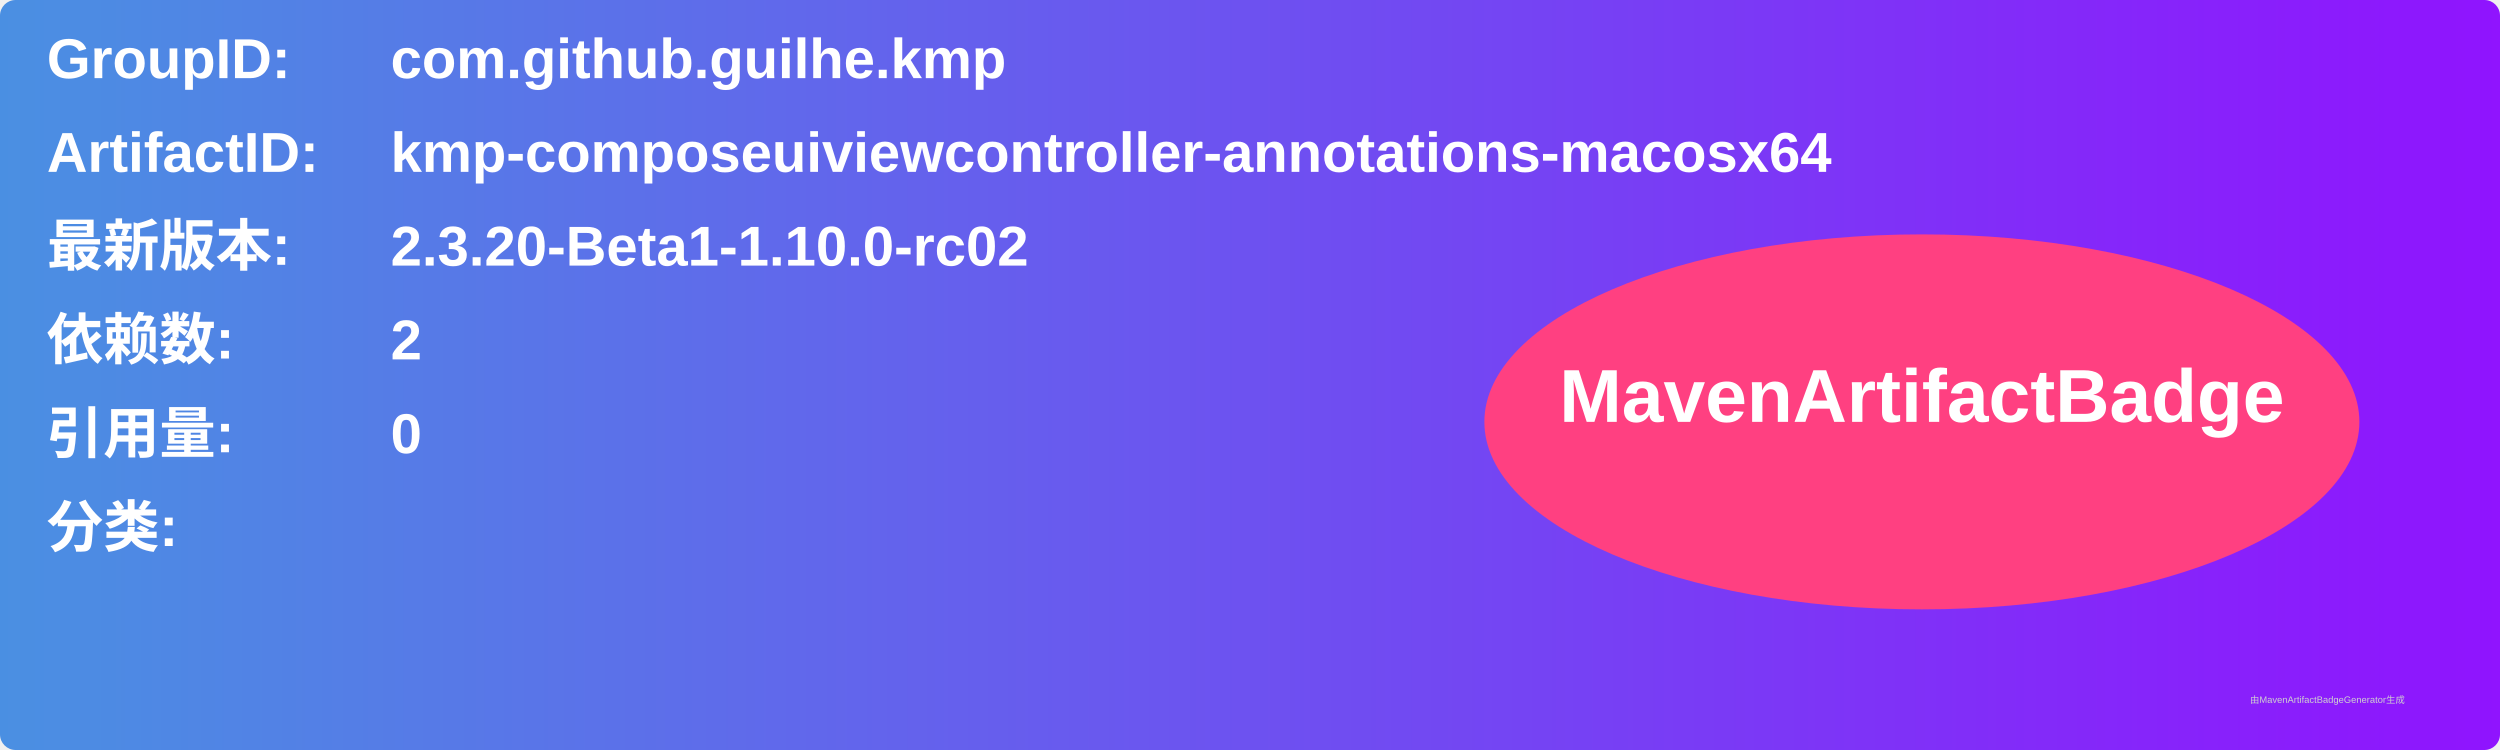
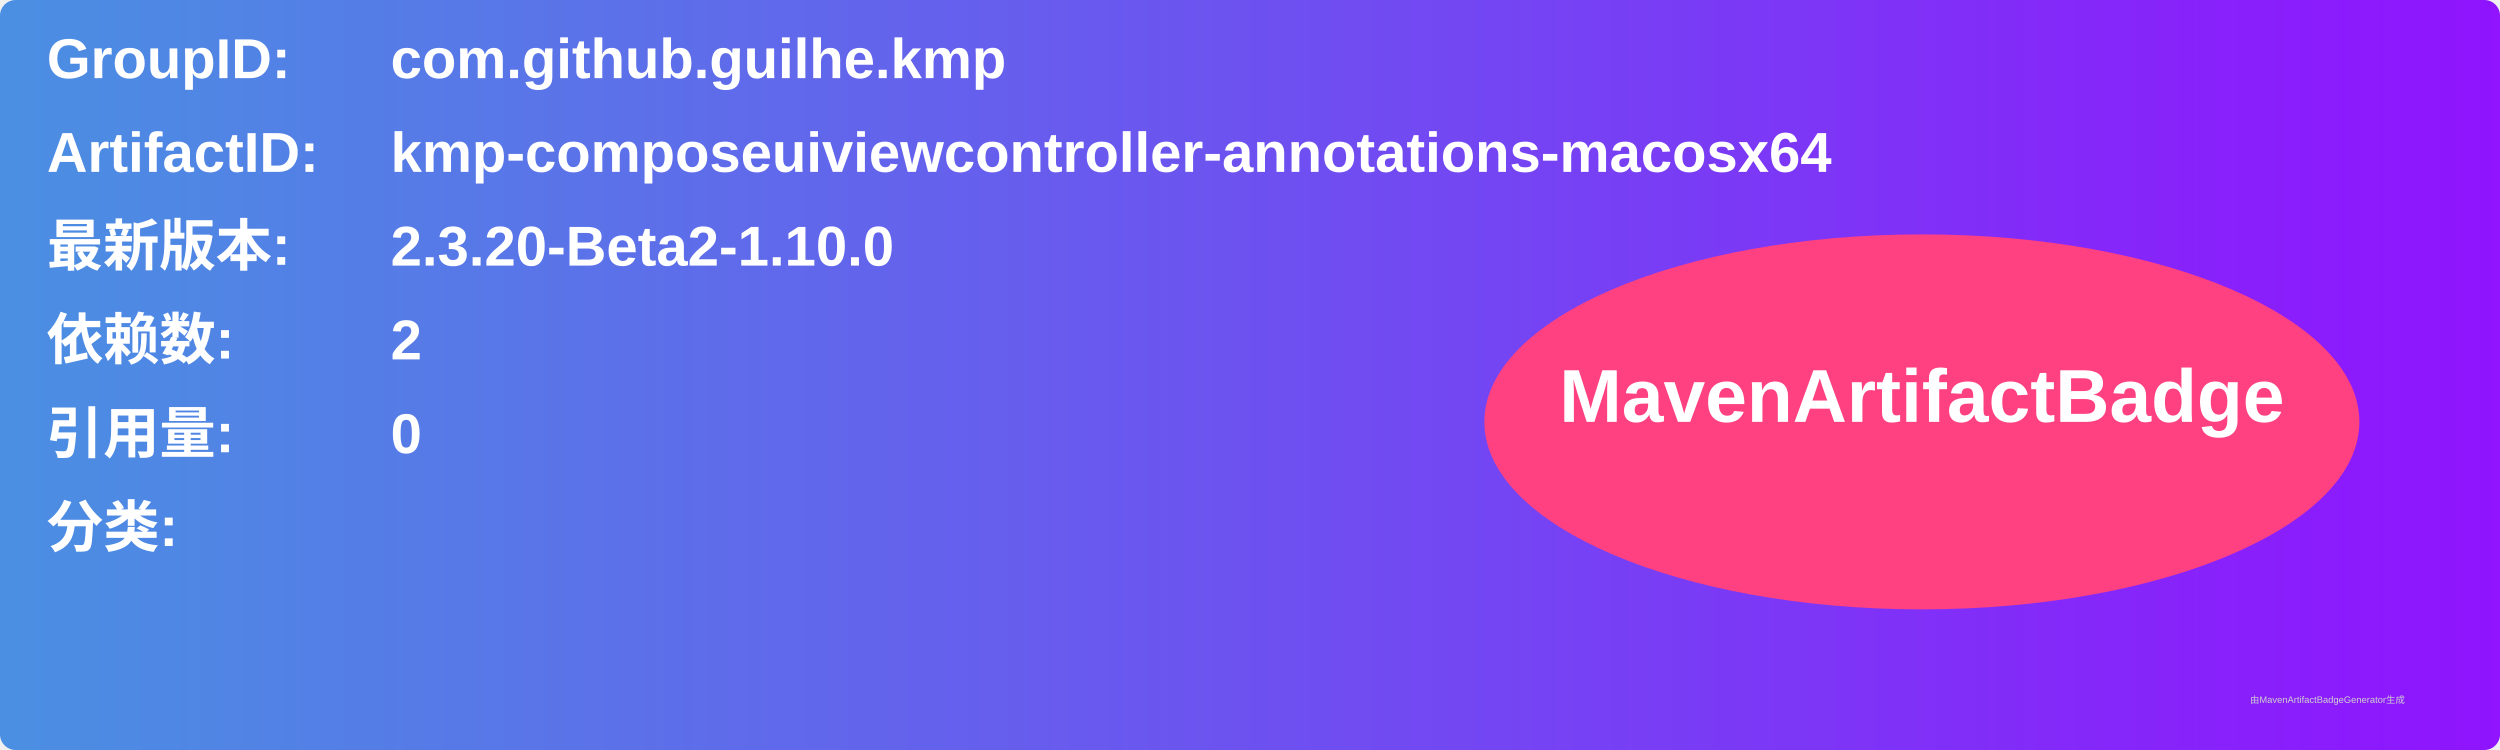
<svg xmlns="http://www.w3.org/2000/svg" width="800" height="240" viewBox="0 0 800 240">
  <linearGradient id="grad" x1="0%" y1="0%" x2="100%" y2="0%">
    <stop offset="0%" stop-color="#4a90e2" />
    <stop offset="100%" stop-color="#9013fe" />
  </linearGradient>
  <rect width="100%" height="100%" rx="5" ry="5" fill="url(#grad)" />
  <g transform="translate(15, 15)">
    <text x="0" y="10" font-family="Arial" font-size="18" fill="white" font-weight="bold" width="260">GroupID:</text>
    <text x="110" y="10" font-family="Arial" font-size="18" fill="white" font-weight="bold" width="460">com.github.guilhe.kmp</text>
    <text x="0" y="40" font-family="Arial" font-size="18" fill="white" font-weight="bold" width="260">ArtifactID:</text>
    <text x="110" y="40" font-family="Arial" font-size="18" fill="white" font-weight="bold" width="460">kmp-composeuiviewcontroller-annotations-macosx64</text>
    <text x="0" y="70" font-family="Arial" font-size="18" fill="white" font-weight="bold">最新版本:</text>
    <text x="110" y="70" font-family="Arial" font-size="18" fill="white" font-weight="bold">
-       <tspan font-weight="bold">2.3.20-Beta1-1.10.0-rc02</tspan>
+       <tspan font-weight="bold">2.3.20-Beta2-1.10.0</tspan>
    </text>
    <text x="0" y="100" font-family="Arial" font-size="18" fill="white" font-weight="bold">依赖数: </text>
    <text x="110" y="100" font-family="Arial" font-size="18" fill="white">
      <tspan font-weight="bold">2</tspan>
    </text>
    <text x="0" y="130" font-family="Arial" font-size="18" fill="white" font-weight="bold">引用量: </text>
    <text x="110" y="130" font-family="Arial" font-size="18" fill="white">
      <tspan font-weight="bold">0</tspan>
    </text>
    <text x="0" y="160" font-family="Arial" font-size="18" fill="white" font-weight="bold">分类:</text>
    <text x="10" y="190" font-family="Arial" font-size="10" fill="white">
      <tspan font-weight="bold" />
    </text>
    <ellipse cx="600" cy="120" rx="140" ry="60" fill="#ff4081" />
    <text x="600" y="120" text-anchor="middle" font-family="Arial" font-size="24" fill="white" font-weight="bold">MavenArtifactBadge</text>
  </g>
  <text x="720" y="225" font-family="Arial" font-size="3" fill="#d0d0d0">由MavenArtifactBadgeGenerator生成</text>
</svg>
